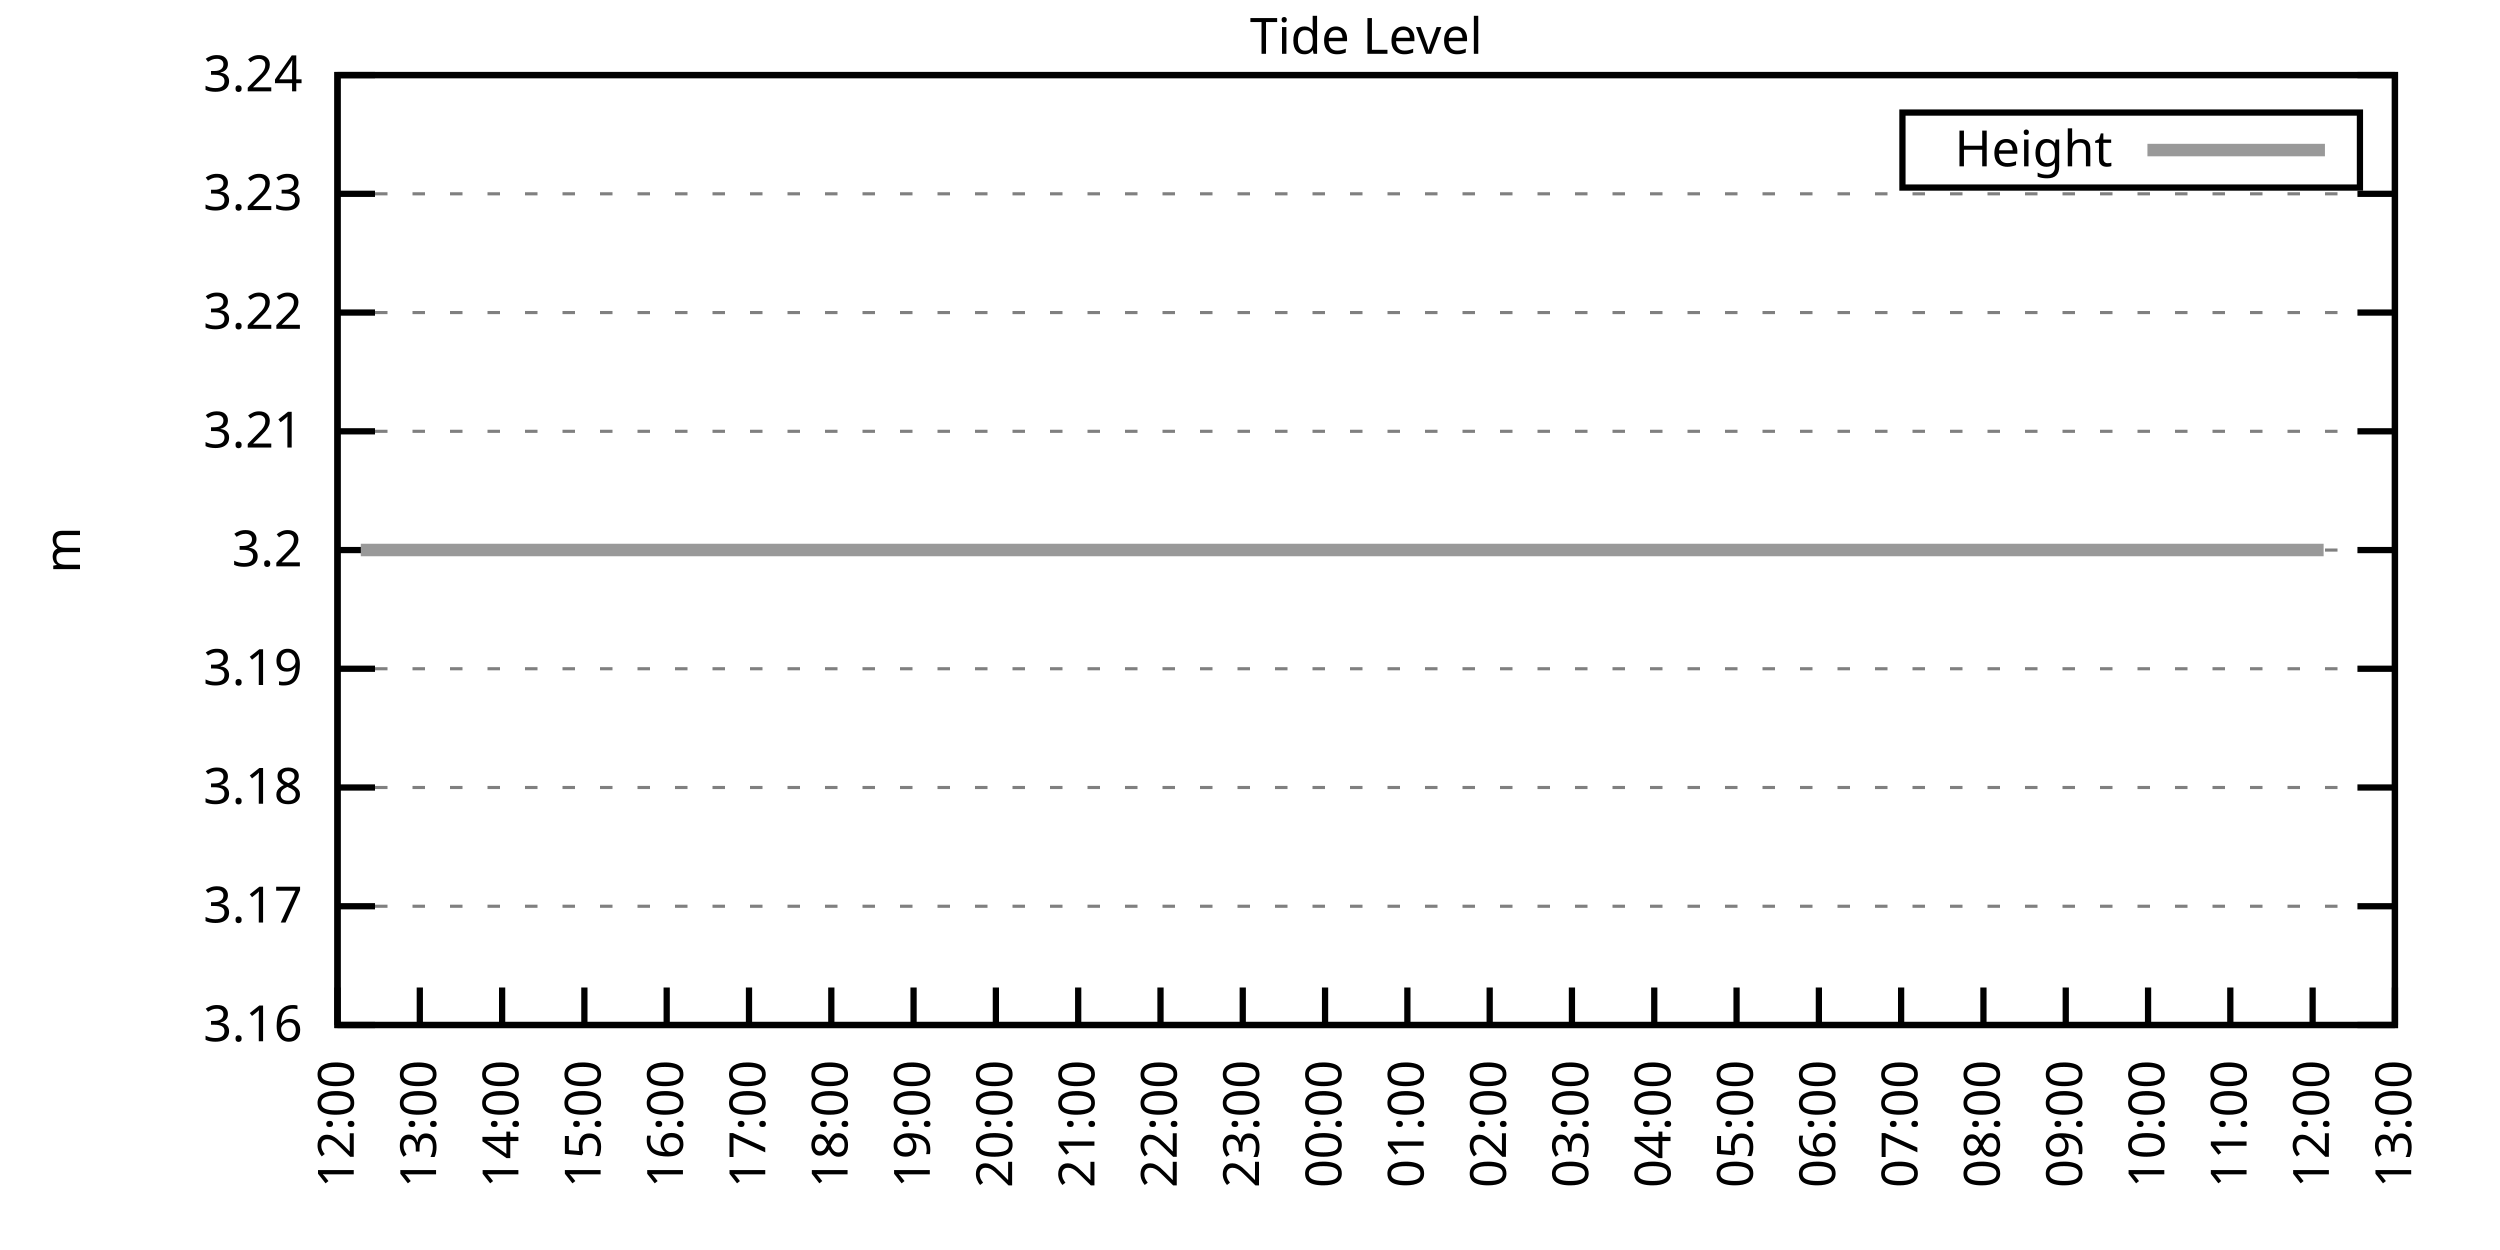
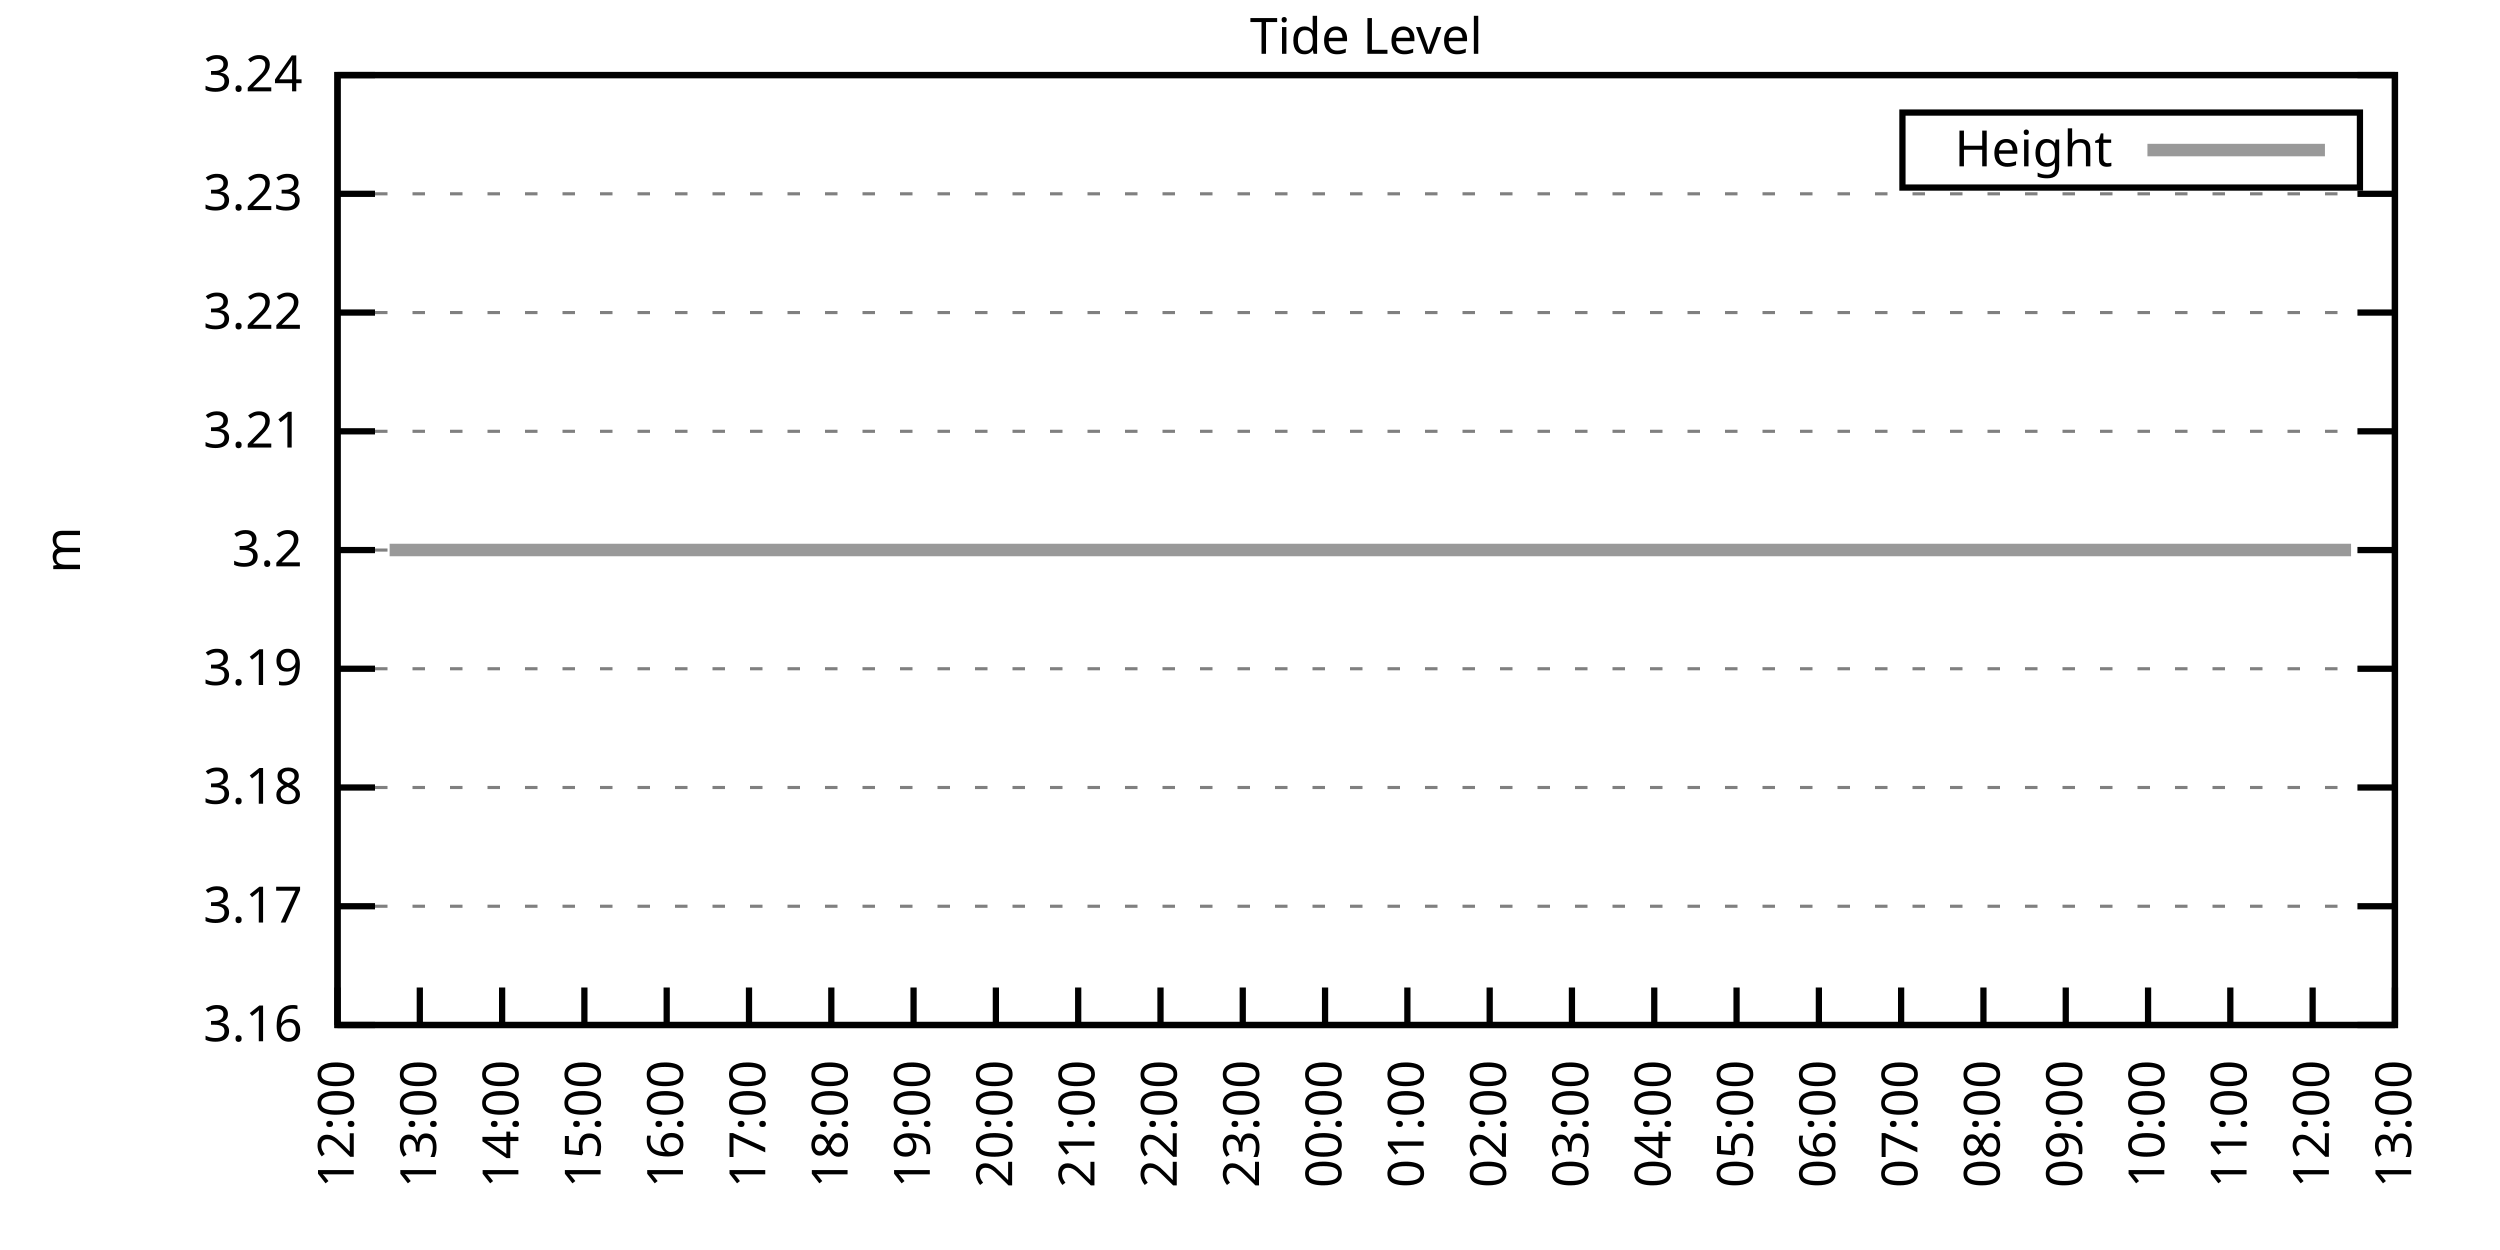
<svg xmlns="http://www.w3.org/2000/svg" xmlns:xlink="http://www.w3.org/1999/xlink" width="400" height="200" viewBox="0 0 400 200">
  <g id="gnuplot_canvas">
    <rect x="0" y="0" width="400" height="200" fill="none" />
    <defs>
      <circle id="gpDot" r="0.5" stroke-width="0.5" stroke="currentColor" />
      <path id="gpPt0" stroke-width="0.333" stroke="currentColor" d="M-1,0 h2 M0,-1 v2" />
      <path id="gpPt1" stroke-width="0.333" stroke="currentColor" d="M-1,-1 L1,1 M1,-1 L-1,1" />
      <path id="gpPt2" stroke-width="0.333" stroke="currentColor" d="M-1,0 L1,0 M0,-1 L0,1 M-1,-1 L1,1 M-1,1 L1,-1" />
      <rect id="gpPt3" stroke-width="0.333" stroke="currentColor" x="-1" y="-1" width="2" height="2" />
      <rect id="gpPt4" stroke-width="0.333" stroke="currentColor" fill="currentColor" x="-1" y="-1" width="2" height="2" />
      <circle id="gpPt5" stroke-width="0.333" stroke="currentColor" cx="0" cy="0" r="1" />
      <use xlink:href="#gpPt5" id="gpPt6" fill="currentColor" stroke="none" />
      <path id="gpPt7" stroke-width="0.333" stroke="currentColor" d="M0,-1.33 L-1.33,0.67 L1.33,0.67 z" />
      <use xlink:href="#gpPt7" id="gpPt8" fill="currentColor" stroke="none" />
      <use xlink:href="#gpPt7" id="gpPt9" stroke="currentColor" transform="rotate(180)" />
      <use xlink:href="#gpPt9" id="gpPt10" fill="currentColor" stroke="none" />
      <use xlink:href="#gpPt3" id="gpPt11" stroke="currentColor" transform="rotate(45)" />
      <use xlink:href="#gpPt11" id="gpPt12" fill="currentColor" stroke="none" />
      <path id="gpPt13" stroke-width="0.333" stroke="currentColor" d="M0,1.330 L1.265,0.411 L0.782,-1.067 L-0.782,-1.076 L-1.265,0.411 z" />
      <use xlink:href="#gpPt13" id="gpPt14" fill="currentColor" stroke="none" />
      <filter id="textbox" filterUnits="objectBoundingBox" x="0" y="0" height="1" width="1">
        <feFlood flood-color="white" flood-opacity="1" result="bgnd" />
        <feComposite in="SourceGraphic" in2="bgnd" operator="atop" />
      </filter>
      <filter id="greybox" filterUnits="objectBoundingBox" x="0" y="0" height="1" width="1">
        <feFlood flood-color="lightgrey" flood-opacity="1" result="grey" />
        <feComposite in="SourceGraphic" in2="grey" operator="atop" />
      </filter>
    </defs>
    <g fill="none" color="white" stroke="currentColor" stroke-width="1.00" stroke-linecap="butt" stroke-linejoin="miter">
</g>
    <g fill="none" color="black" stroke="currentColor" stroke-width="1.00" stroke-linecap="butt" stroke-linejoin="miter">
      <g stroke="none" shape-rendering="crispEdges">
        <polygon fill="rgb(255, 255, 255)" points="54.00,164.00 383.18,164.00 383.18,12.02 54.00,12.02 " />
      </g>
    </g>
    <g fill="none" color="black" stroke="currentColor" stroke-width="1.00" stroke-linecap="butt" stroke-linejoin="miter">
</g>
    <g fill="none" color="black" stroke="black" stroke-width="0.50" stroke-linecap="butt" stroke-linejoin="miter">
</g>
    <g fill="none" color="gray" stroke="currentColor" stroke-width="0.50" stroke-linecap="butt" stroke-linejoin="miter">
      <path stroke="gray" stroke-dasharray="2,4" class="gridline" d="M54.00,164.00 L383.19,164.00  " />
    </g>
    <g fill="none" color="gray" stroke="gray" stroke-width="1.00" stroke-linecap="butt" stroke-linejoin="miter">
</g>
    <g fill="none" color="black" stroke="currentColor" stroke-width="1.00" stroke-linecap="butt" stroke-linejoin="miter">
      <path stroke="black" d="M54.00,164.00 L60.00,164.00 M383.19,164.00 L377.19,164.00  " />
      <g transform="translate(48.40,166.60)" stroke="none" fill="black" font-family="Sans" font-size="8.00" text-anchor="end">
        <text>
          <tspan font-family="Sans"> 3.16</tspan>
        </text>
      </g>
    </g>
    <g fill="none" color="black" stroke="currentColor" stroke-width="1.00" stroke-linecap="butt" stroke-linejoin="miter">
</g>
    <g fill="none" color="black" stroke="black" stroke-width="0.50" stroke-linecap="butt" stroke-linejoin="miter">
</g>
    <g fill="none" color="gray" stroke="currentColor" stroke-width="0.50" stroke-linecap="butt" stroke-linejoin="miter">
      <path stroke="gray" stroke-dasharray="2,4" class="gridline" d="M54.00,145.00 L383.19,145.00  " />
    </g>
    <g fill="none" color="gray" stroke="gray" stroke-width="1.00" stroke-linecap="butt" stroke-linejoin="miter">
</g>
    <g fill="none" color="black" stroke="currentColor" stroke-width="1.00" stroke-linecap="butt" stroke-linejoin="miter">
      <path stroke="black" d="M54.00,145.00 L60.00,145.00 M383.19,145.00 L377.19,145.00  " />
      <g transform="translate(48.40,147.60)" stroke="none" fill="black" font-family="Sans" font-size="8.00" text-anchor="end">
        <text>
          <tspan font-family="Sans"> 3.17</tspan>
        </text>
      </g>
    </g>
    <g fill="none" color="black" stroke="currentColor" stroke-width="1.00" stroke-linecap="butt" stroke-linejoin="miter">
</g>
    <g fill="none" color="black" stroke="black" stroke-width="0.50" stroke-linecap="butt" stroke-linejoin="miter">
</g>
    <g fill="none" color="gray" stroke="currentColor" stroke-width="0.50" stroke-linecap="butt" stroke-linejoin="miter">
      <path stroke="gray" stroke-dasharray="2,4" class="gridline" d="M54.00,126.00 L383.19,126.00  " />
    </g>
    <g fill="none" color="gray" stroke="gray" stroke-width="1.00" stroke-linecap="butt" stroke-linejoin="miter">
</g>
    <g fill="none" color="black" stroke="currentColor" stroke-width="1.00" stroke-linecap="butt" stroke-linejoin="miter">
      <path stroke="black" d="M54.00,126.00 L60.00,126.00 M383.19,126.00 L377.19,126.00  " />
      <g transform="translate(48.40,128.60)" stroke="none" fill="black" font-family="Sans" font-size="8.00" text-anchor="end">
        <text>
          <tspan font-family="Sans"> 3.18</tspan>
        </text>
      </g>
    </g>
    <g fill="none" color="black" stroke="currentColor" stroke-width="1.00" stroke-linecap="butt" stroke-linejoin="miter">
</g>
    <g fill="none" color="black" stroke="black" stroke-width="0.50" stroke-linecap="butt" stroke-linejoin="miter">
</g>
    <g fill="none" color="gray" stroke="currentColor" stroke-width="0.50" stroke-linecap="butt" stroke-linejoin="miter">
      <path stroke="gray" stroke-dasharray="2,4" class="gridline" d="M54.00,107.00 L383.19,107.00  " />
    </g>
    <g fill="none" color="gray" stroke="gray" stroke-width="1.00" stroke-linecap="butt" stroke-linejoin="miter">
</g>
    <g fill="none" color="black" stroke="currentColor" stroke-width="1.00" stroke-linecap="butt" stroke-linejoin="miter">
      <path stroke="black" d="M54.00,107.00 L60.00,107.00 M383.19,107.00 L377.19,107.00  " />
      <g transform="translate(48.40,109.60)" stroke="none" fill="black" font-family="Sans" font-size="8.00" text-anchor="end">
        <text>
          <tspan font-family="Sans"> 3.19</tspan>
        </text>
      </g>
    </g>
    <g fill="none" color="black" stroke="currentColor" stroke-width="1.00" stroke-linecap="butt" stroke-linejoin="miter">
</g>
    <g fill="none" color="black" stroke="black" stroke-width="0.50" stroke-linecap="butt" stroke-linejoin="miter">
</g>
    <g fill="none" color="gray" stroke="currentColor" stroke-width="0.50" stroke-linecap="butt" stroke-linejoin="miter">
      <path stroke="gray" stroke-dasharray="2,4" class="gridline" d="M54.00,88.01 L383.19,88.01  " />
    </g>
    <g fill="none" color="gray" stroke="gray" stroke-width="1.00" stroke-linecap="butt" stroke-linejoin="miter">
</g>
    <g fill="none" color="black" stroke="currentColor" stroke-width="1.00" stroke-linecap="butt" stroke-linejoin="miter">
      <path stroke="black" d="M54.00,88.01 L60.00,88.01 M383.19,88.01 L377.19,88.01  " />
      <g transform="translate(48.40,90.61)" stroke="none" fill="black" font-family="Sans" font-size="8.00" text-anchor="end">
        <text>
          <tspan font-family="Sans"> 3.2</tspan>
        </text>
      </g>
    </g>
    <g fill="none" color="black" stroke="currentColor" stroke-width="1.00" stroke-linecap="butt" stroke-linejoin="miter">
</g>
    <g fill="none" color="black" stroke="black" stroke-width="0.50" stroke-linecap="butt" stroke-linejoin="miter">
</g>
    <g fill="none" color="gray" stroke="currentColor" stroke-width="0.50" stroke-linecap="butt" stroke-linejoin="miter">
      <path stroke="gray" stroke-dasharray="2,4" class="gridline" d="M54.00,69.01 L383.19,69.01  " />
    </g>
    <g fill="none" color="gray" stroke="gray" stroke-width="1.00" stroke-linecap="butt" stroke-linejoin="miter">
</g>
    <g fill="none" color="black" stroke="currentColor" stroke-width="1.00" stroke-linecap="butt" stroke-linejoin="miter">
      <path stroke="black" d="M54.00,69.01 L60.00,69.01 M383.19,69.01 L377.19,69.01  " />
      <g transform="translate(48.40,71.61)" stroke="none" fill="black" font-family="Sans" font-size="8.00" text-anchor="end">
        <text>
          <tspan font-family="Sans"> 3.21</tspan>
        </text>
      </g>
    </g>
    <g fill="none" color="black" stroke="currentColor" stroke-width="1.00" stroke-linecap="butt" stroke-linejoin="miter">
</g>
    <g fill="none" color="black" stroke="black" stroke-width="0.50" stroke-linecap="butt" stroke-linejoin="miter">
</g>
    <g fill="none" color="gray" stroke="currentColor" stroke-width="0.50" stroke-linecap="butt" stroke-linejoin="miter">
      <path stroke="gray" stroke-dasharray="2,4" class="gridline" d="M54.00,50.01 L383.19,50.01  " />
    </g>
    <g fill="none" color="gray" stroke="gray" stroke-width="1.00" stroke-linecap="butt" stroke-linejoin="miter">
</g>
    <g fill="none" color="black" stroke="currentColor" stroke-width="1.00" stroke-linecap="butt" stroke-linejoin="miter">
      <path stroke="black" d="M54.00,50.01 L60.00,50.01 M383.19,50.01 L377.19,50.01  " />
      <g transform="translate(48.40,52.61)" stroke="none" fill="black" font-family="Sans" font-size="8.00" text-anchor="end">
        <text>
          <tspan font-family="Sans"> 3.22</tspan>
        </text>
      </g>
    </g>
    <g fill="none" color="black" stroke="currentColor" stroke-width="1.00" stroke-linecap="butt" stroke-linejoin="miter">
</g>
    <g fill="none" color="black" stroke="black" stroke-width="0.50" stroke-linecap="butt" stroke-linejoin="miter">
</g>
    <g fill="none" color="gray" stroke="currentColor" stroke-width="0.50" stroke-linecap="butt" stroke-linejoin="miter">
      <path stroke="gray" stroke-dasharray="2,4" class="gridline" d="M54.00,31.01 L383.19,31.01  " />
    </g>
    <g fill="none" color="gray" stroke="gray" stroke-width="1.00" stroke-linecap="butt" stroke-linejoin="miter">
</g>
    <g fill="none" color="black" stroke="currentColor" stroke-width="1.00" stroke-linecap="butt" stroke-linejoin="miter">
      <path stroke="black" d="M54.00,31.01 L60.00,31.01 M383.19,31.01 L377.19,31.01  " />
      <g transform="translate(48.40,33.61)" stroke="none" fill="black" font-family="Sans" font-size="8.00" text-anchor="end">
        <text>
          <tspan font-family="Sans"> 3.23</tspan>
        </text>
      </g>
    </g>
    <g fill="none" color="black" stroke="currentColor" stroke-width="1.00" stroke-linecap="butt" stroke-linejoin="miter">
</g>
    <g fill="none" color="black" stroke="black" stroke-width="0.50" stroke-linecap="butt" stroke-linejoin="miter">
</g>
    <g fill="none" color="gray" stroke="currentColor" stroke-width="0.50" stroke-linecap="butt" stroke-linejoin="miter">
      <path stroke="gray" stroke-dasharray="2,4" class="gridline" d="M54.00,12.01 L383.19,12.01  " />
    </g>
    <g fill="none" color="gray" stroke="gray" stroke-width="1.00" stroke-linecap="butt" stroke-linejoin="miter">
</g>
    <g fill="none" color="black" stroke="currentColor" stroke-width="1.00" stroke-linecap="butt" stroke-linejoin="miter">
      <path stroke="black" d="M54.00,12.01 L60.00,12.01 M383.19,12.01 L377.19,12.01  " />
      <g transform="translate(48.40,14.61)" stroke="none" fill="black" font-family="Sans" font-size="8.00" text-anchor="end">
        <text>
          <tspan font-family="Sans"> 3.24</tspan>
        </text>
      </g>
    </g>
    <g fill="none" color="black" stroke="currentColor" stroke-width="1.00" stroke-linecap="butt" stroke-linejoin="miter">
      <path stroke="black" d="M54.00,164.00 L54.00,158.00  " />
      <g transform="translate(56.60,169.60) rotate(270.00)" stroke="none" fill="black" font-family="Sans" font-size="8.00" text-anchor="end">
        <text>
          <tspan font-family="Sans">12:00</tspan>
        </text>
      </g>
    </g>
    <g fill="none" color="black" stroke="currentColor" stroke-width="1.00" stroke-linecap="butt" stroke-linejoin="miter">
      <path stroke="black" d="M67.17,164.00 L67.17,158.00  " />
      <g transform="translate(69.77,169.60) rotate(270.00)" stroke="none" fill="black" font-family="Sans" font-size="8.00" text-anchor="end">
        <text>
          <tspan font-family="Sans">13:00</tspan>
        </text>
      </g>
    </g>
    <g fill="none" color="black" stroke="currentColor" stroke-width="1.00" stroke-linecap="butt" stroke-linejoin="miter">
      <path stroke="black" d="M80.34,164.00 L80.34,158.00  " />
      <g transform="translate(82.94,169.60) rotate(270.00)" stroke="none" fill="black" font-family="Sans" font-size="8.00" text-anchor="end">
        <text>
          <tspan font-family="Sans">14:00</tspan>
        </text>
      </g>
    </g>
    <g fill="none" color="black" stroke="currentColor" stroke-width="1.00" stroke-linecap="butt" stroke-linejoin="miter">
      <path stroke="black" d="M93.50,164.00 L93.50,158.00  " />
      <g transform="translate(96.10,169.60) rotate(270.00)" stroke="none" fill="black" font-family="Sans" font-size="8.00" text-anchor="end">
        <text>
          <tspan font-family="Sans">15:00</tspan>
        </text>
      </g>
    </g>
    <g fill="none" color="black" stroke="currentColor" stroke-width="1.00" stroke-linecap="butt" stroke-linejoin="miter">
      <path stroke="black" d="M106.67,164.00 L106.67,158.00  " />
      <g transform="translate(109.27,169.60) rotate(270.00)" stroke="none" fill="black" font-family="Sans" font-size="8.00" text-anchor="end">
        <text>
          <tspan font-family="Sans">16:00</tspan>
        </text>
      </g>
    </g>
    <g fill="none" color="black" stroke="currentColor" stroke-width="1.00" stroke-linecap="butt" stroke-linejoin="miter">
      <path stroke="black" d="M119.84,164.00 L119.84,158.00  " />
      <g transform="translate(122.44,169.60) rotate(270.00)" stroke="none" fill="black" font-family="Sans" font-size="8.00" text-anchor="end">
        <text>
          <tspan font-family="Sans">17:00</tspan>
        </text>
      </g>
    </g>
    <g fill="none" color="black" stroke="currentColor" stroke-width="1.00" stroke-linecap="butt" stroke-linejoin="miter">
      <path stroke="black" d="M133.01,164.00 L133.01,158.00  " />
      <g transform="translate(135.61,169.60) rotate(270.00)" stroke="none" fill="black" font-family="Sans" font-size="8.00" text-anchor="end">
        <text>
          <tspan font-family="Sans">18:00</tspan>
        </text>
      </g>
    </g>
    <g fill="none" color="black" stroke="currentColor" stroke-width="1.00" stroke-linecap="butt" stroke-linejoin="miter">
      <path stroke="black" d="M146.17,164.00 L146.17,158.00  " />
      <g transform="translate(148.77,169.60) rotate(270.00)" stroke="none" fill="black" font-family="Sans" font-size="8.00" text-anchor="end">
        <text>
          <tspan font-family="Sans">19:00</tspan>
        </text>
      </g>
    </g>
    <g fill="none" color="black" stroke="currentColor" stroke-width="1.00" stroke-linecap="butt" stroke-linejoin="miter">
      <path stroke="black" d="M159.34,164.00 L159.34,158.00  " />
      <g transform="translate(161.94,169.60) rotate(270.00)" stroke="none" fill="black" font-family="Sans" font-size="8.00" text-anchor="end">
        <text>
          <tspan font-family="Sans">20:00</tspan>
        </text>
      </g>
    </g>
    <g fill="none" color="black" stroke="currentColor" stroke-width="1.00" stroke-linecap="butt" stroke-linejoin="miter">
      <path stroke="black" d="M172.51,164.00 L172.51,158.00  " />
      <g transform="translate(175.11,169.60) rotate(270.00)" stroke="none" fill="black" font-family="Sans" font-size="8.00" text-anchor="end">
        <text>
          <tspan font-family="Sans">21:00</tspan>
        </text>
      </g>
    </g>
    <g fill="none" color="black" stroke="currentColor" stroke-width="1.00" stroke-linecap="butt" stroke-linejoin="miter">
      <path stroke="black" d="M185.68,164.00 L185.68,158.00  " />
      <g transform="translate(188.28,169.60) rotate(270.00)" stroke="none" fill="black" font-family="Sans" font-size="8.00" text-anchor="end">
        <text>
          <tspan font-family="Sans">22:00</tspan>
        </text>
      </g>
    </g>
    <g fill="none" color="black" stroke="currentColor" stroke-width="1.00" stroke-linecap="butt" stroke-linejoin="miter">
      <path stroke="black" d="M198.84,164.00 L198.84,158.00  " />
      <g transform="translate(201.44,169.60) rotate(270.00)" stroke="none" fill="black" font-family="Sans" font-size="8.00" text-anchor="end">
        <text>
          <tspan font-family="Sans">23:00</tspan>
        </text>
      </g>
    </g>
    <g fill="none" color="black" stroke="currentColor" stroke-width="1.00" stroke-linecap="butt" stroke-linejoin="miter">
      <path stroke="black" d="M212.01,164.00 L212.01,158.00  " />
      <g transform="translate(214.61,169.60) rotate(270.00)" stroke="none" fill="black" font-family="Sans" font-size="8.00" text-anchor="end">
        <text>
          <tspan font-family="Sans">00:00</tspan>
        </text>
      </g>
    </g>
    <g fill="none" color="black" stroke="currentColor" stroke-width="1.00" stroke-linecap="butt" stroke-linejoin="miter">
      <path stroke="black" d="M225.18,164.00 L225.18,158.00  " />
      <g transform="translate(227.78,169.60) rotate(270.00)" stroke="none" fill="black" font-family="Sans" font-size="8.00" text-anchor="end">
        <text>
          <tspan font-family="Sans">01:00</tspan>
        </text>
      </g>
    </g>
    <g fill="none" color="black" stroke="currentColor" stroke-width="1.00" stroke-linecap="butt" stroke-linejoin="miter">
      <path stroke="black" d="M238.35,164.00 L238.35,158.00  " />
      <g transform="translate(240.95,169.60) rotate(270.00)" stroke="none" fill="black" font-family="Sans" font-size="8.00" text-anchor="end">
        <text>
          <tspan font-family="Sans">02:00</tspan>
        </text>
      </g>
    </g>
    <g fill="none" color="black" stroke="currentColor" stroke-width="1.00" stroke-linecap="butt" stroke-linejoin="miter">
      <path stroke="black" d="M251.51,164.00 L251.51,158.00  " />
      <g transform="translate(254.11,169.60) rotate(270.00)" stroke="none" fill="black" font-family="Sans" font-size="8.00" text-anchor="end">
        <text>
          <tspan font-family="Sans">03:00</tspan>
        </text>
      </g>
    </g>
    <g fill="none" color="black" stroke="currentColor" stroke-width="1.00" stroke-linecap="butt" stroke-linejoin="miter">
      <path stroke="black" d="M264.68,164.00 L264.68,158.00  " />
      <g transform="translate(267.28,169.60) rotate(270.00)" stroke="none" fill="black" font-family="Sans" font-size="8.00" text-anchor="end">
        <text>
          <tspan font-family="Sans">04:00</tspan>
        </text>
      </g>
    </g>
    <g fill="none" color="black" stroke="currentColor" stroke-width="1.00" stroke-linecap="butt" stroke-linejoin="miter">
      <path stroke="black" d="M277.85,164.00 L277.85,158.00  " />
      <g transform="translate(280.45,169.60) rotate(270.00)" stroke="none" fill="black" font-family="Sans" font-size="8.00" text-anchor="end">
        <text>
          <tspan font-family="Sans">05:00</tspan>
        </text>
      </g>
    </g>
    <g fill="none" color="black" stroke="currentColor" stroke-width="1.00" stroke-linecap="butt" stroke-linejoin="miter">
      <path stroke="black" d="M291.02,164.00 L291.02,158.00  " />
      <g transform="translate(293.62,169.60) rotate(270.00)" stroke="none" fill="black" font-family="Sans" font-size="8.00" text-anchor="end">
        <text>
          <tspan font-family="Sans">06:00</tspan>
        </text>
      </g>
    </g>
    <g fill="none" color="black" stroke="currentColor" stroke-width="1.00" stroke-linecap="butt" stroke-linejoin="miter">
      <path stroke="black" d="M304.18,164.00 L304.18,158.00  " />
      <g transform="translate(306.78,169.60) rotate(270.00)" stroke="none" fill="black" font-family="Sans" font-size="8.00" text-anchor="end">
        <text>
          <tspan font-family="Sans">07:00</tspan>
        </text>
      </g>
    </g>
    <g fill="none" color="black" stroke="currentColor" stroke-width="1.00" stroke-linecap="butt" stroke-linejoin="miter">
      <path stroke="black" d="M317.35,164.00 L317.35,158.00  " />
      <g transform="translate(319.95,169.60) rotate(270.00)" stroke="none" fill="black" font-family="Sans" font-size="8.00" text-anchor="end">
        <text>
          <tspan font-family="Sans">08:00</tspan>
        </text>
      </g>
    </g>
    <g fill="none" color="black" stroke="currentColor" stroke-width="1.00" stroke-linecap="butt" stroke-linejoin="miter">
      <path stroke="black" d="M330.52,164.00 L330.52,158.00  " />
      <g transform="translate(333.12,169.60) rotate(270.00)" stroke="none" fill="black" font-family="Sans" font-size="8.00" text-anchor="end">
        <text>
          <tspan font-family="Sans">09:00</tspan>
        </text>
      </g>
    </g>
    <g fill="none" color="black" stroke="currentColor" stroke-width="1.00" stroke-linecap="butt" stroke-linejoin="miter">
      <path stroke="black" d="M343.69,164.00 L343.69,158.00  " />
      <g transform="translate(346.29,169.60) rotate(270.00)" stroke="none" fill="black" font-family="Sans" font-size="8.00" text-anchor="end">
        <text>
          <tspan font-family="Sans">10:00</tspan>
        </text>
      </g>
    </g>
    <g fill="none" color="black" stroke="currentColor" stroke-width="1.00" stroke-linecap="butt" stroke-linejoin="miter">
      <path stroke="black" d="M356.85,164.00 L356.85,158.00  " />
      <g transform="translate(359.45,169.60) rotate(270.00)" stroke="none" fill="black" font-family="Sans" font-size="8.00" text-anchor="end">
        <text>
          <tspan font-family="Sans">11:00</tspan>
        </text>
      </g>
    </g>
    <g fill="none" color="black" stroke="currentColor" stroke-width="1.00" stroke-linecap="butt" stroke-linejoin="miter">
      <path stroke="black" d="M370.02,164.00 L370.02,158.00  " />
      <g transform="translate(372.62,169.60) rotate(270.00)" stroke="none" fill="black" font-family="Sans" font-size="8.00" text-anchor="end">
        <text>
          <tspan font-family="Sans">12:00</tspan>
        </text>
      </g>
    </g>
    <g fill="none" color="black" stroke="currentColor" stroke-width="1.00" stroke-linecap="butt" stroke-linejoin="miter">
      <path stroke="black" d="M383.19,164.00 L383.19,158.00  " />
      <g transform="translate(385.79,169.60) rotate(270.00)" stroke="none" fill="black" font-family="Sans" font-size="8.00" text-anchor="end">
        <text>
          <tspan font-family="Sans">13:00</tspan>
        </text>
      </g>
    </g>
    <g fill="none" color="black" stroke="currentColor" stroke-width="1.00" stroke-linecap="butt" stroke-linejoin="miter">
</g>
    <g fill="none" color="black" stroke="currentColor" stroke-width="1.00" stroke-linecap="butt" stroke-linejoin="miter">
      <path stroke="black" d="M54.00,12.01 L54.00,164.00 L383.19,164.00 L383.19,12.01 L54.00,12.01 Z  " />
    </g>
    <g fill="none" color="black" stroke="currentColor" stroke-width="1.00" stroke-linecap="butt" stroke-linejoin="miter">
</g>
    <g fill="none" color="black" stroke="currentColor" stroke-width="1.00" stroke-linecap="butt" stroke-linejoin="miter">
      <path stroke="black" d="M304.39,30.01 L304.39,18.01 L377.59,18.01 L377.59,30.01 L304.39,30.01 Z  " />
    </g>
    <g id="Tide_level_plot_1">
      <g fill="none" color="white" stroke="black" stroke-width="2.00" stroke-linecap="butt" stroke-linejoin="miter">
</g>
      <g fill="none" color="black" stroke="currentColor" stroke-width="2.00" stroke-linecap="butt" stroke-linejoin="miter">
        <g transform="translate(337.99,26.61)" stroke="none" fill="black" font-family="Sans" font-size="8.00" text-anchor="end">
          <text>
            <tspan font-family="Sans">Height</tspan>
          </text>
        </g>
      </g>
      <g fill="none" color="black" stroke="currentColor" stroke-width="2.00" stroke-linecap="butt" stroke-linejoin="miter">
-         <path stroke="rgb(153, 153, 153)" d="M343.59,24.01 L371.99,24.01 M57.73,88.00 L60.14,88.00 L62.34,88.00 L64.31,88.00 L66.73,88.00 L69.14,88.00   L71.34,88.00 L73.09,88.00 L75.51,88.00 L77.48,88.00 L79.90,88.00 L82.31,88.00 L84.29,88.00 L86.70,88.00   L88.67,88.00 L91.09,88.00 L93.28,88.00 L95.26,88.00 L97.67,88.00 L99.87,88.00 L101.62,88.00 L104.26,88.00   L106.01,88.00 L108.65,88.00 L110.84,88.00 L113.03,88.00 L115.23,88.00 L117.42,88.00 L119.62,88.00 L121.81,88.00   L123.57,88.00 L125.98,88.00 L128.18,88.00 L130.59,88.00 L132.35,88.00 L134.76,88.00 L137.18,88.00 L139.37,88.00   L141.56,88.00 L143.32,88.00 L145.95,88.00 L148.15,88.00 L150.34,88.00 L152.10,88.00 L154.51,88.00 L156.93,88.00   L159.12,88.00 L160.88,88.00 L163.51,88.00 L165.71,88.00 L167.68,88.00 L170.09,88.00 L172.29,88.00 L174.26,88.00   L176.46,88.00 L178.65,88.00 L181.07,88.00 L183.26,88.00 L185.46,88.00 L187.21,88.00 L189.63,88.00 L192.04,88.00   L193.80,88.00 L196.43,88.00 L198.19,88.00 L200.82,88.00 L203.01,88.00 L204.77,88.00 L207.18,88.00 L209.60,88.00   L211.79,88.00 L213.99,88.00 L215.74,88.00 L217.94,88.00 L220.13,88.00 L222.33,88.00 L224.74,88.00 L227.15,88.00   L228.91,88.00 L231.10,88.00 L233.74,88.00 L235.93,88.00 L238.13,88.00 L240.32,88.00 L242.30,88.00 L244.71,88.00   L246.69,88.00 L248.88,88.00 L250.86,88.00 L253.05,88.00 L255.68,88.00 L257.66,88.00 L260.07,88.00 L262.05,88.00   L264.46,88.00 L266.22,88.00 L268.63,88.00 L271.05,88.00 L273.02,88.00 L275.22,88.00 L277.19,88.00 L279.39,88.00   L281.80,88.00 L284.21,88.00 L286.41,88.00 L288.60,88.00 L290.80,88.00 L292.55,88.00 L294.75,88.00 L297.16,88.00   L299.58,88.00 L301.77,88.00 L303.96,88.00 L305.94,88.00 L308.13,88.00 L310.55,88.00 L312.52,88.00 L314.72,88.00   L317.13,88.00 L319.33,88.00 L321.30,88.00 L323.50,88.00 L325.91,88.00 L327.67,88.00 L330.08,88.00 L332.49,88.00   L336.66,88.00 L338.86,88.00 L341.05,88.00 L343.25,88.00 L345.44,88.00 L347.64,88.00 L350.05,88.00 L352.25,88.00   L354.44,88.00 L356.64,88.00 L358.83,88.00 L361.02,88.00 L362.78,88.00 L365.41,88.00 L367.61,88.00 L369.80,88.00   L371.78,88.00  " />
+         <path stroke="rgb(153, 153, 153)" d="M343.59,24.01 L371.99,24.01 M62.34,88.00 L64.31,88.00 L66.73,88.00 L69.14,88.00 L71.34,88.00 L73.09,88.00   L75.51,88.00 L77.48,88.00 L79.90,88.00 L82.31,88.00 L84.29,88.00 L86.70,88.00 L88.67,88.00 L91.09,88.00   L93.28,88.00 L95.26,88.00 L97.67,88.00 L99.87,88.00 L101.62,88.00 L104.26,88.00 L106.01,88.00 L108.65,88.00   L110.84,88.00 L113.03,88.00 L115.23,88.00 L117.42,88.00 L119.62,88.00 L121.81,88.00 L123.57,88.00 L125.98,88.00   L128.18,88.00 L130.59,88.00 L132.35,88.00 L134.76,88.00 L137.18,88.00 L139.37,88.00 L141.56,88.00 L143.32,88.00   L145.95,88.00 L148.15,88.00 L150.34,88.00 L152.10,88.00 L154.51,88.00 L156.93,88.00 L159.12,88.00 L160.88,88.00   L163.51,88.00 L165.71,88.00 L167.68,88.00 L170.09,88.00 L172.29,88.00 L174.26,88.00 L176.46,88.00 L178.65,88.00   L181.07,88.00 L183.26,88.00 L185.46,88.00 L187.21,88.00 L189.63,88.00 L192.04,88.00 L193.80,88.00 L196.43,88.00   L198.19,88.00 L200.82,88.00 L203.01,88.00 L204.77,88.00 L207.18,88.00 L209.60,88.00 L211.79,88.00 L213.99,88.00   L215.74,88.00 L217.94,88.00 L220.13,88.00 L222.33,88.00 L224.74,88.00 L227.15,88.00 L228.91,88.00 L231.10,88.00   L233.74,88.00 L235.93,88.00 L238.13,88.00 L240.32,88.00 L242.30,88.00 L244.71,88.00 L246.69,88.00 L248.88,88.00   L250.86,88.00 L253.05,88.00 L255.68,88.00 L257.66,88.00 L260.07,88.00 L262.05,88.00 L264.46,88.00 L266.22,88.00   L268.63,88.00 L271.05,88.00 L273.02,88.00 L275.22,88.00 L277.19,88.00 L279.39,88.00 L281.80,88.00 L284.21,88.00   L286.41,88.00 L288.60,88.00 L290.80,88.00 L292.55,88.00 L294.75,88.00 L297.16,88.00 L299.58,88.00 L301.77,88.00   L303.96,88.00 L305.94,88.00 L308.13,88.00 L310.55,88.00 L312.52,88.00 L314.72,88.00 L317.13,88.00 L319.33,88.00   L321.30,88.00 L323.50,88.00 L325.91,88.00 L327.67,88.00 L330.08,88.00 L332.49,88.00 L336.66,88.00 L338.86,88.00   L341.05,88.00 L343.25,88.00 L345.44,88.00 L347.64,88.00 L350.05,88.00 L352.25,88.00 L354.44,88.00 L356.64,88.00   L358.83,88.00 L361.02,88.00 L362.78,88.00 L365.41,88.00 L367.61,88.00 L369.80,88.00 L371.78,88.00 L373.75,88.00   L376.17,88.00  " />
      </g>
    </g>
    <g fill="none" color="black" stroke="currentColor" stroke-width="2.00" stroke-linecap="butt" stroke-linejoin="miter">
</g>
    <g fill="none" color="black" stroke="black" stroke-width="1.00" stroke-linecap="butt" stroke-linejoin="miter">
</g>
    <g fill="none" color="black" stroke="currentColor" stroke-width="1.00" stroke-linecap="butt" stroke-linejoin="miter">
      <path stroke="black" d="M54.00,12.01 L54.00,164.00 L383.19,164.00 L383.19,12.01 L54.00,12.01 Z  " />
      <g transform="translate(12.80,88.01) rotate(270.00)" stroke="none" fill="black" font-family="Sans" font-size="8.00" text-anchor="middle">
        <text>
          <tspan font-family="Sans">m</tspan>
        </text>
      </g>
    </g>
    <g fill="none" color="black" stroke="currentColor" stroke-width="1.00" stroke-linecap="butt" stroke-linejoin="miter">
</g>
    <g fill="none" color="black" stroke="currentColor" stroke-width="1.00" stroke-linecap="butt" stroke-linejoin="miter">
      <g transform="translate(218.59,8.61)" stroke="none" fill="black" font-family="Sans" font-size="8.00" text-anchor="middle">
        <text>
          <tspan font-family="Sans">Tide Level</tspan>
        </text>
      </g>
    </g>
    <g fill="none" color="black" stroke="currentColor" stroke-width="1.00" stroke-linecap="butt" stroke-linejoin="miter">
</g>
  </g>
</svg>
